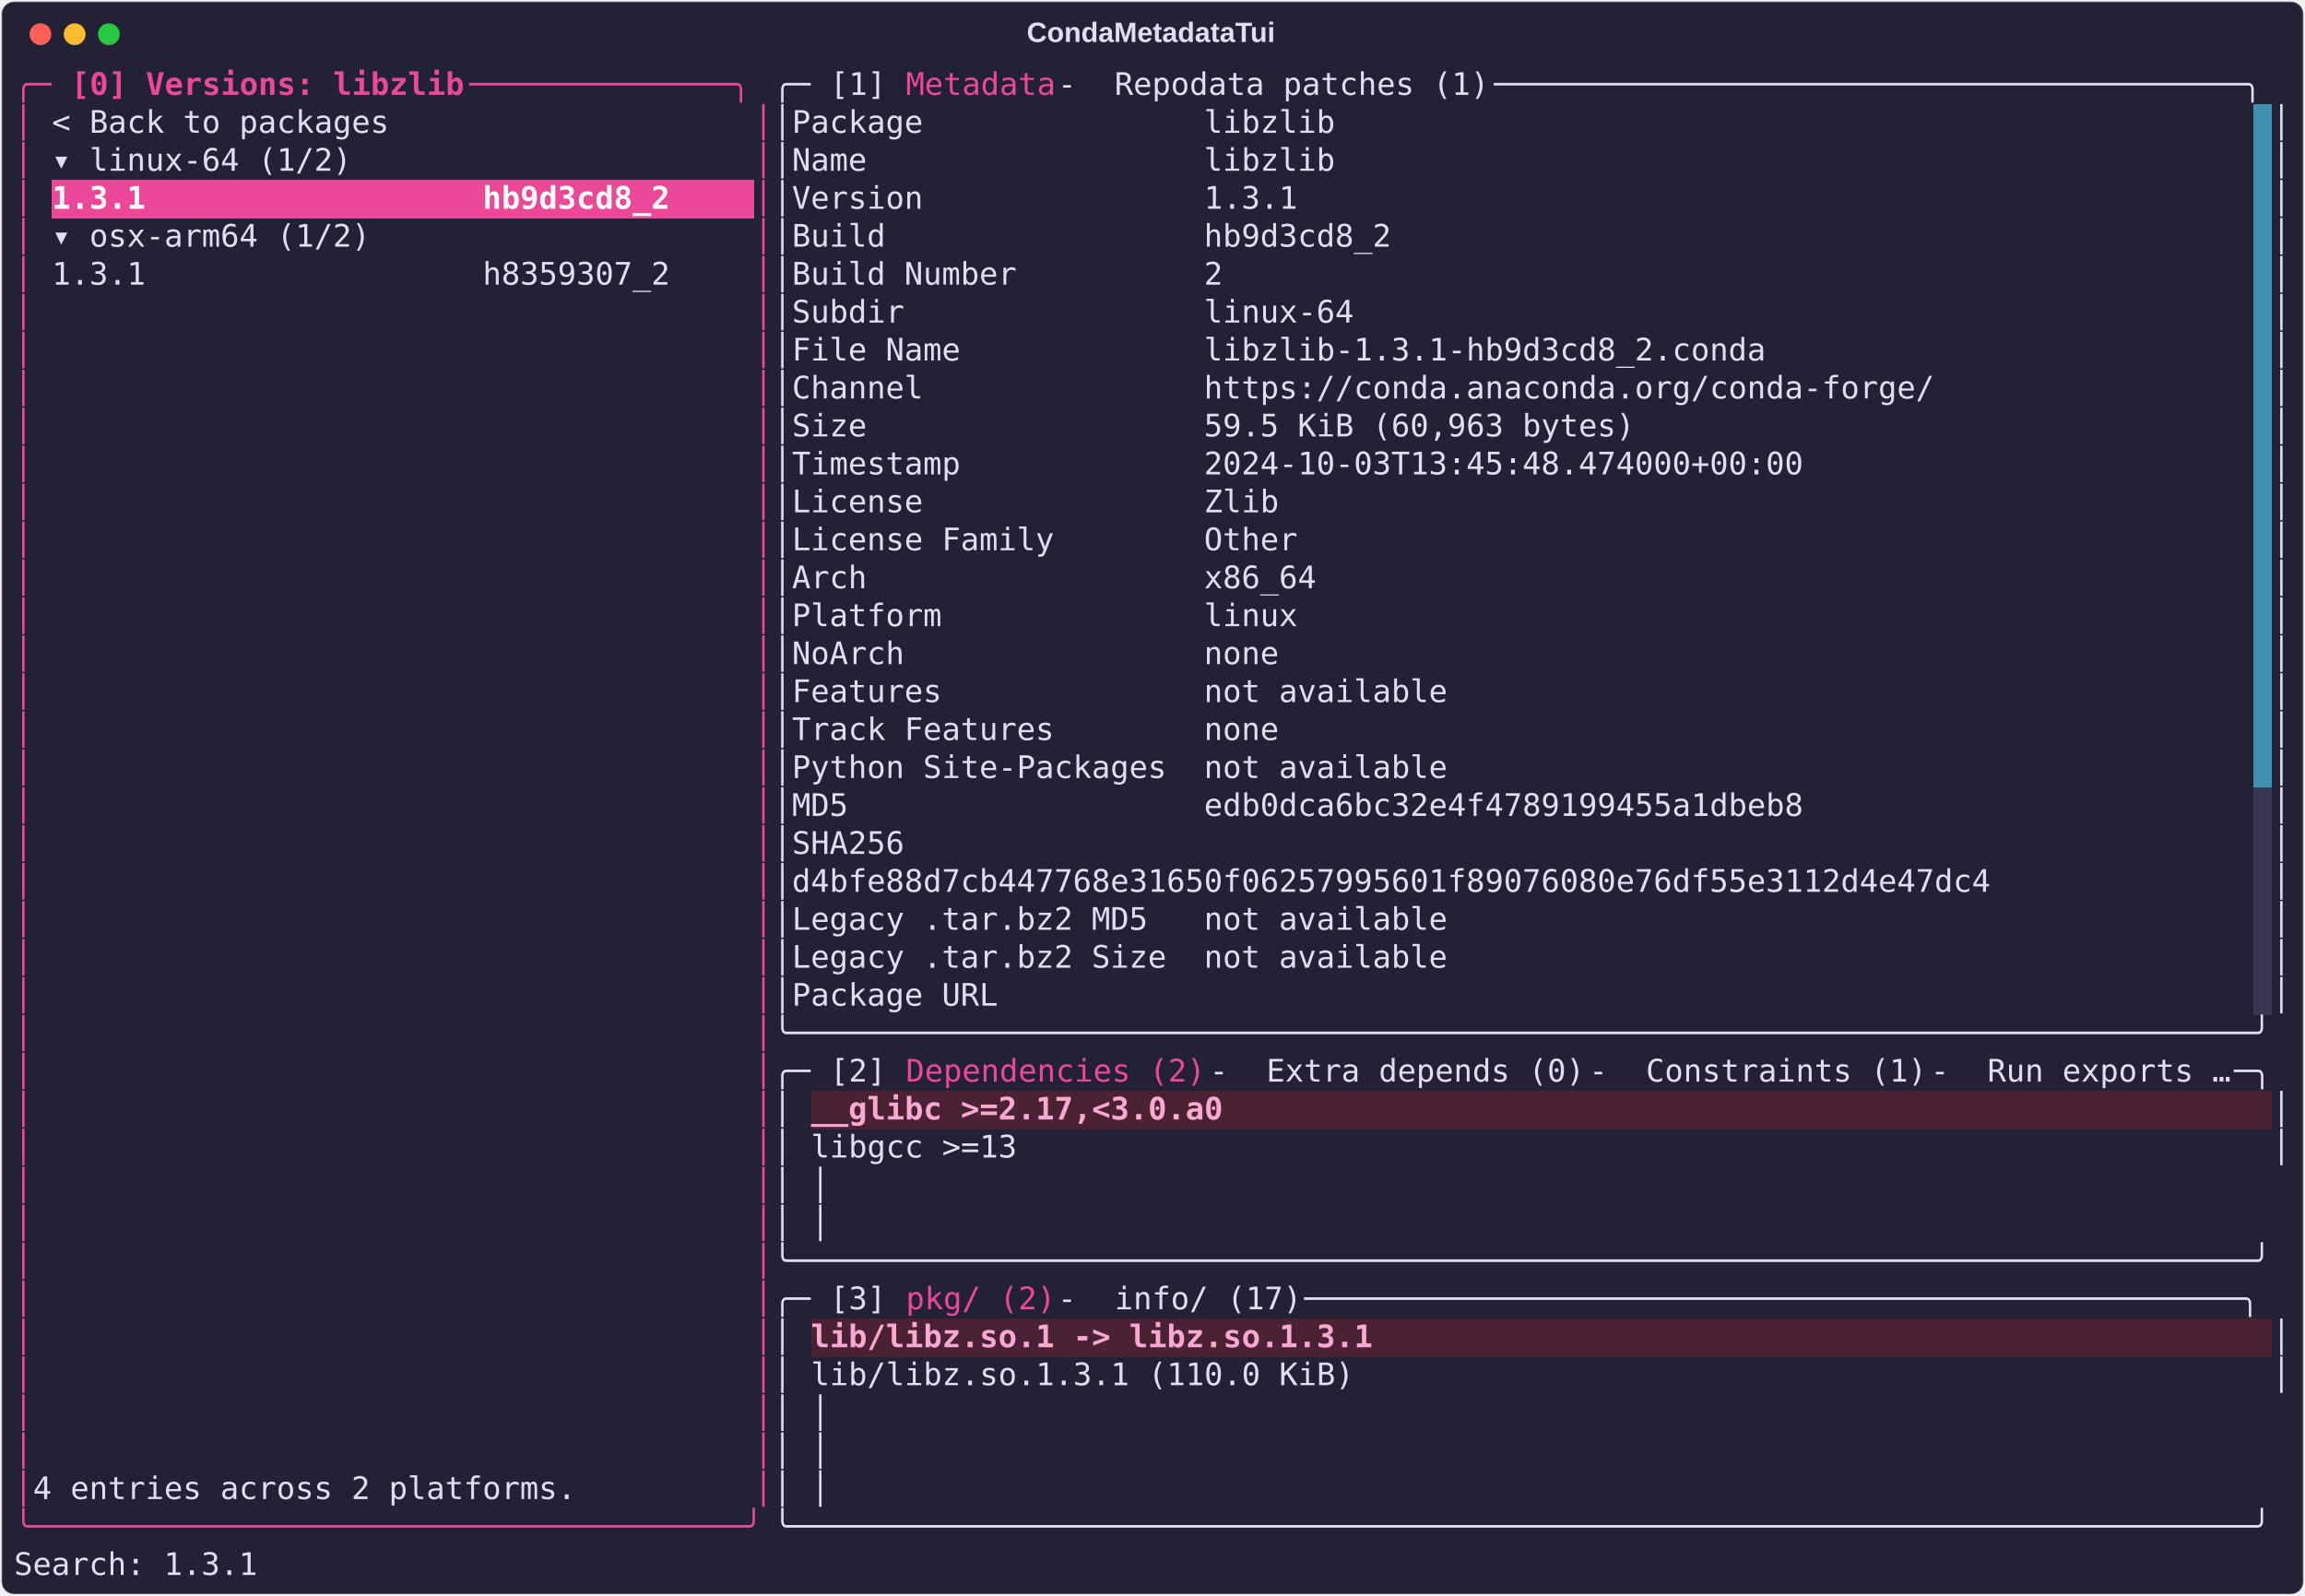
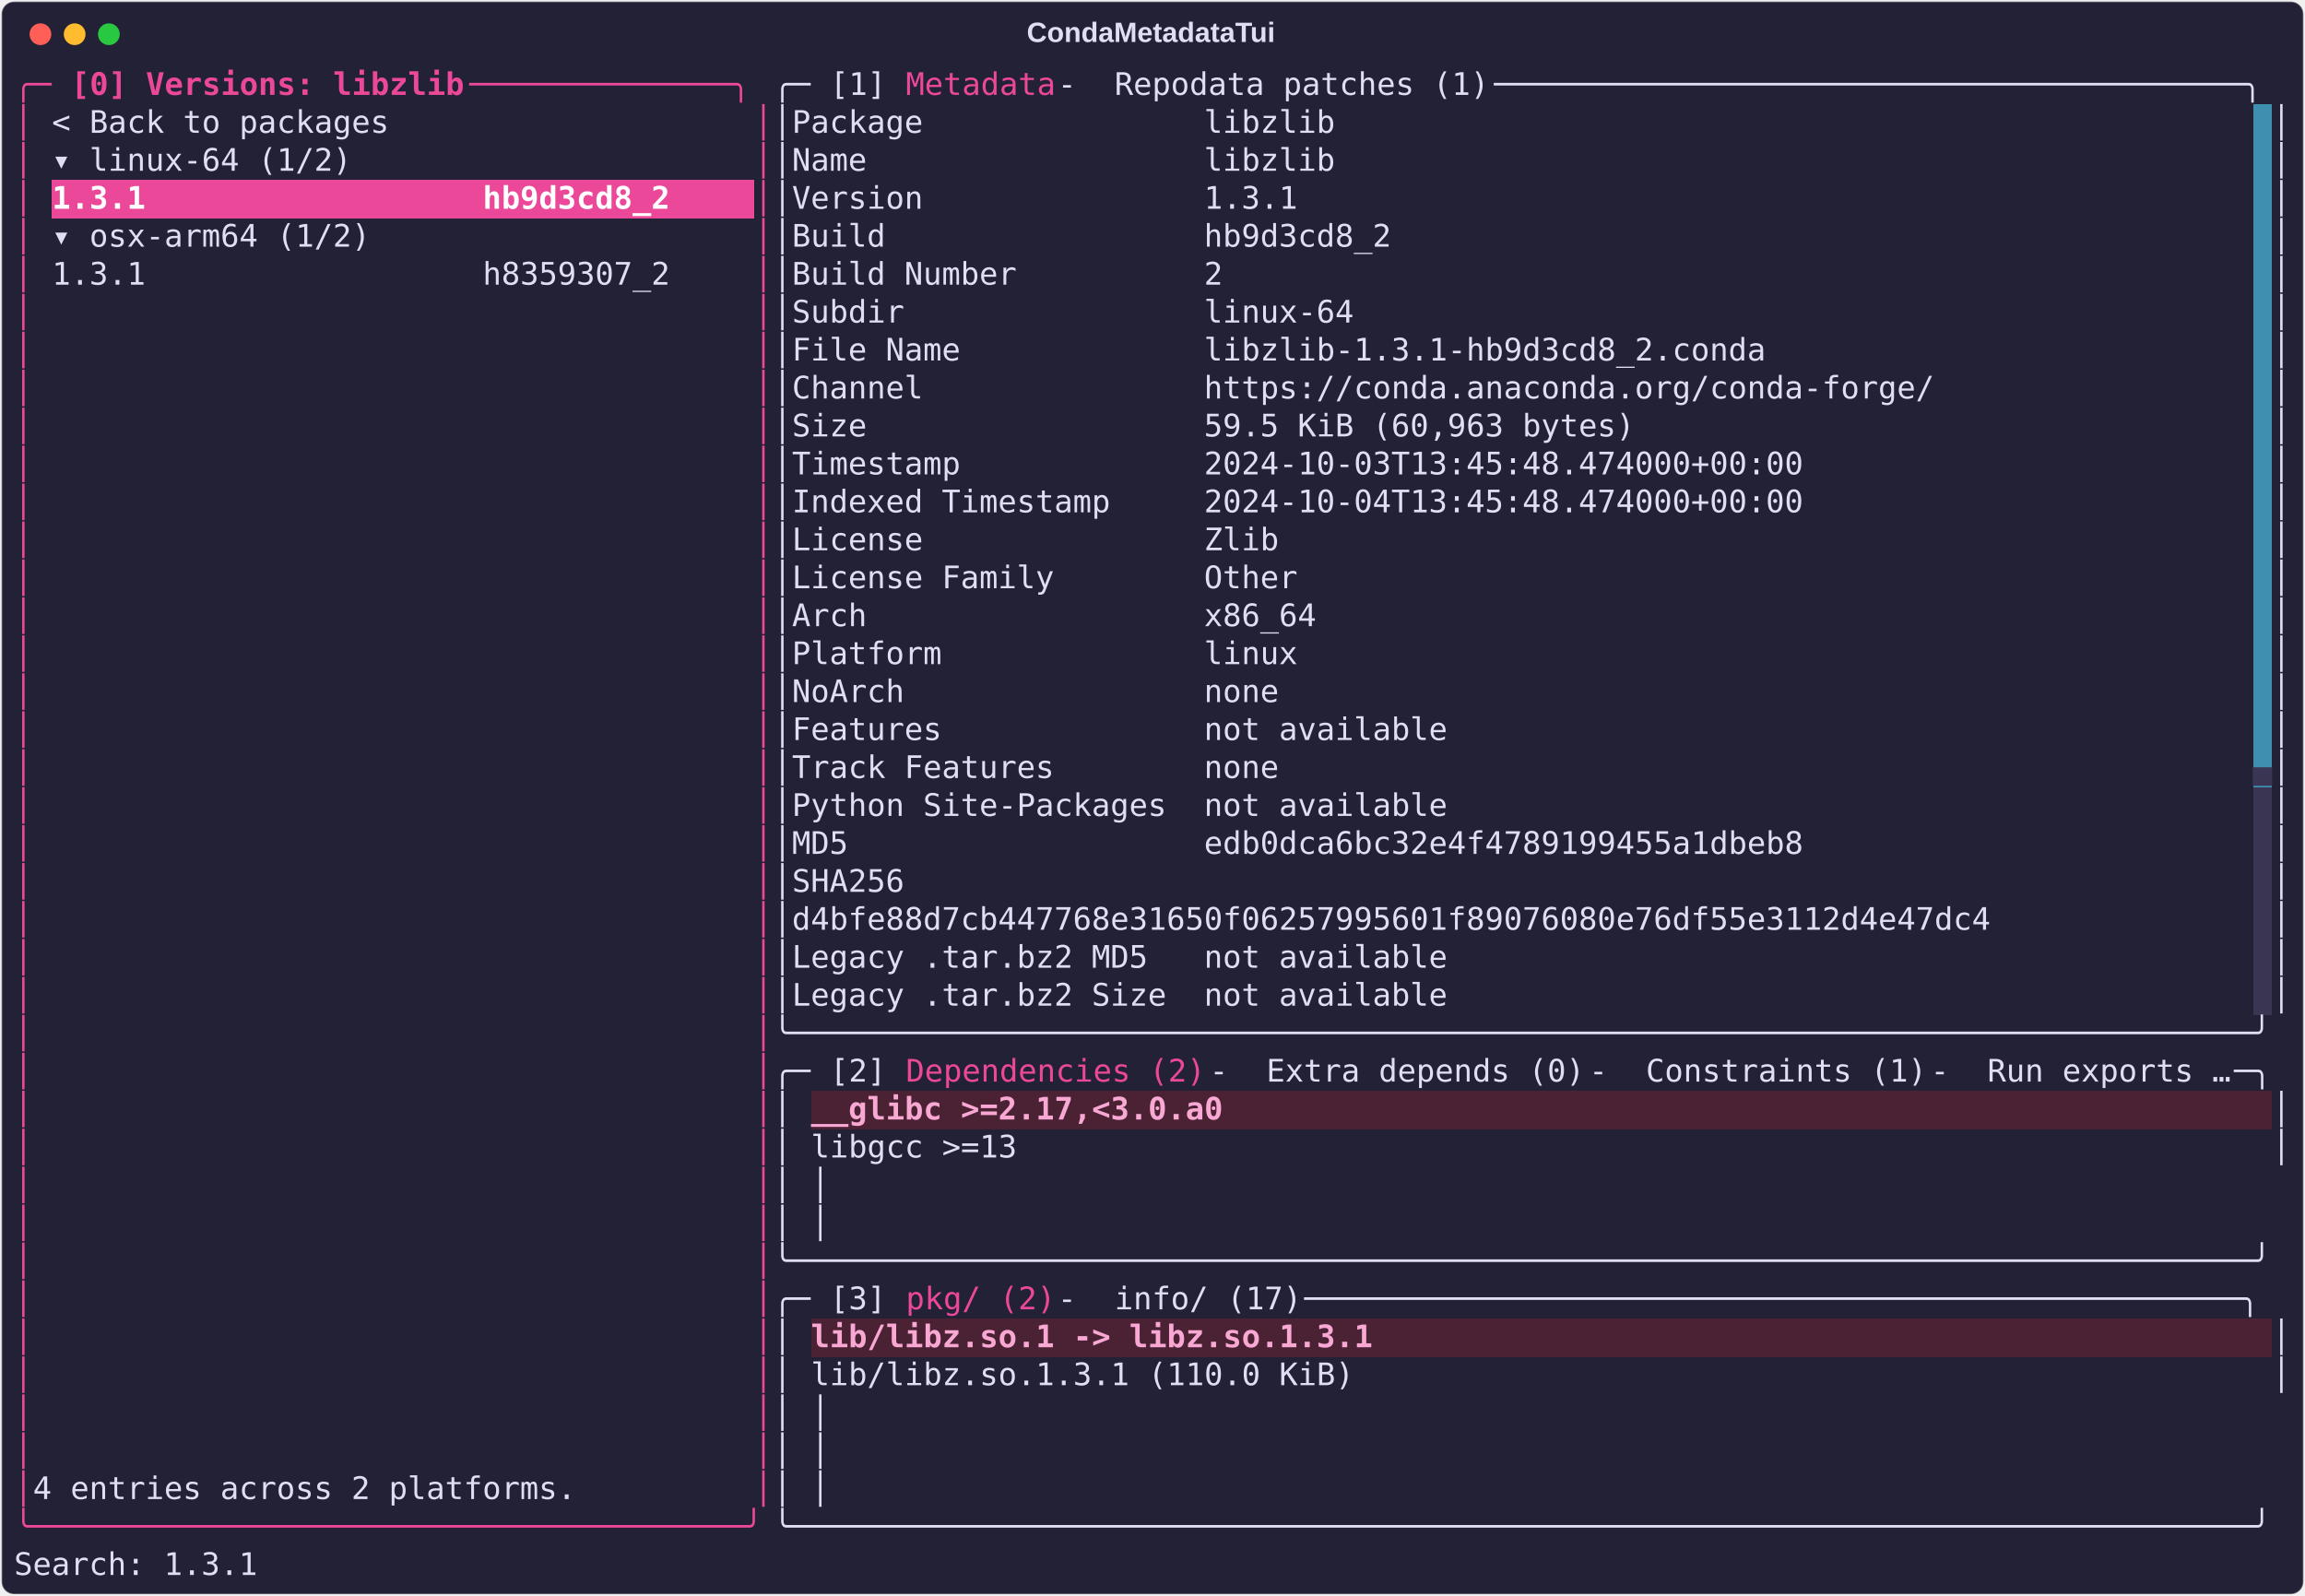
<svg xmlns="http://www.w3.org/2000/svg" class="rich-terminal" viewBox="0 0 1482 1026.0">
  <style>

    @font-face {
        font-family: "Fira Code";
        src: local("FiraCode-Regular"),
                url("https://cdnjs.cloudflare.com/ajax/libs/firacode/6.2.0/woff2/FiraCode-Regular.woff2") format("woff2"),
                url("https://cdnjs.cloudflare.com/ajax/libs/firacode/6.2.0/woff/FiraCode-Regular.woff") format("woff");
        font-style: normal;
        font-weight: 400;
    }
    @font-face {
        font-family: "Fira Code";
        src: local("FiraCode-Bold"),
                url("https://cdnjs.cloudflare.com/ajax/libs/firacode/6.2.0/woff2/FiraCode-Bold.woff2") format("woff2"),
                url("https://cdnjs.cloudflare.com/ajax/libs/firacode/6.2.0/woff/FiraCode-Bold.woff") format("woff");
        font-style: bold;
        font-weight: 700;
    }

    .terminal-matrix {
        font-family: Fira Code, monospace;
        font-size: 20px;
        line-height: 24.4px;
        font-variant-east-asian: full-width;
    }

    .terminal-title {
        font-size: 18px;
        font-weight: bold;
        font-family: arial;
    }

    .terminal-r1 { fill: #ec4899 }
.terminal-r2 { fill: #ec4899;font-weight: bold }
.terminal-r3 { fill: #e0def4 }
.terminal-r4 { fill: #232136 }
.terminal-r5 { fill: #ffffff;font-weight: bold }
- .terminal-r6 { fill: #f9a8d4;font-weight: bold }
+ .terminal-r6 { fill: #393552 }
+ .terminal-r7 { fill: #f9a8d4;font-weight: bold }
    </style>
  <defs>
    <clipPath id="terminal-clip-terminal">
      <rect x="0" y="0" width="1463.0" height="975.0" />
    </clipPath>
    <clipPath id="terminal-line-0">
      <rect x="0" y="1.5" width="1464" height="24.65" />
    </clipPath>
    <clipPath id="terminal-line-1">
      <rect x="0" y="25.9" width="1464" height="24.65" />
    </clipPath>
    <clipPath id="terminal-line-2">
      <rect x="0" y="50.3" width="1464" height="24.65" />
    </clipPath>
    <clipPath id="terminal-line-3">
      <rect x="0" y="74.7" width="1464" height="24.65" />
    </clipPath>
    <clipPath id="terminal-line-4">
      <rect x="0" y="99.1" width="1464" height="24.65" />
    </clipPath>
    <clipPath id="terminal-line-5">
      <rect x="0" y="123.5" width="1464" height="24.65" />
    </clipPath>
    <clipPath id="terminal-line-6">
      <rect x="0" y="147.9" width="1464" height="24.65" />
    </clipPath>
    <clipPath id="terminal-line-7">
      <rect x="0" y="172.3" width="1464" height="24.65" />
    </clipPath>
    <clipPath id="terminal-line-8">
      <rect x="0" y="196.7" width="1464" height="24.65" />
    </clipPath>
    <clipPath id="terminal-line-9">
      <rect x="0" y="221.1" width="1464" height="24.65" />
    </clipPath>
    <clipPath id="terminal-line-10">
      <rect x="0" y="245.5" width="1464" height="24.65" />
    </clipPath>
    <clipPath id="terminal-line-11">
      <rect x="0" y="269.9" width="1464" height="24.65" />
    </clipPath>
    <clipPath id="terminal-line-12">
      <rect x="0" y="294.3" width="1464" height="24.65" />
    </clipPath>
    <clipPath id="terminal-line-13">
      <rect x="0" y="318.7" width="1464" height="24.65" />
    </clipPath>
    <clipPath id="terminal-line-14">
      <rect x="0" y="343.1" width="1464" height="24.65" />
    </clipPath>
    <clipPath id="terminal-line-15">
      <rect x="0" y="367.5" width="1464" height="24.65" />
    </clipPath>
    <clipPath id="terminal-line-16">
      <rect x="0" y="391.9" width="1464" height="24.65" />
    </clipPath>
    <clipPath id="terminal-line-17">
      <rect x="0" y="416.3" width="1464" height="24.65" />
    </clipPath>
    <clipPath id="terminal-line-18">
      <rect x="0" y="440.7" width="1464" height="24.65" />
    </clipPath>
    <clipPath id="terminal-line-19">
      <rect x="0" y="465.1" width="1464" height="24.65" />
    </clipPath>
    <clipPath id="terminal-line-20">
      <rect x="0" y="489.5" width="1464" height="24.65" />
    </clipPath>
    <clipPath id="terminal-line-21">
      <rect x="0" y="513.9" width="1464" height="24.65" />
    </clipPath>
    <clipPath id="terminal-line-22">
      <rect x="0" y="538.3" width="1464" height="24.65" />
    </clipPath>
    <clipPath id="terminal-line-23">
      <rect x="0" y="562.7" width="1464" height="24.65" />
    </clipPath>
    <clipPath id="terminal-line-24">
      <rect x="0" y="587.1" width="1464" height="24.65" />
    </clipPath>
    <clipPath id="terminal-line-25">
      <rect x="0" y="611.5" width="1464" height="24.65" />
    </clipPath>
    <clipPath id="terminal-line-26">
      <rect x="0" y="635.9" width="1464" height="24.65" />
    </clipPath>
    <clipPath id="terminal-line-27">
      <rect x="0" y="660.3" width="1464" height="24.65" />
    </clipPath>
    <clipPath id="terminal-line-28">
      <rect x="0" y="684.7" width="1464" height="24.65" />
    </clipPath>
    <clipPath id="terminal-line-29">
      <rect x="0" y="709.1" width="1464" height="24.65" />
    </clipPath>
    <clipPath id="terminal-line-30">
      <rect x="0" y="733.5" width="1464" height="24.65" />
    </clipPath>
    <clipPath id="terminal-line-31">
      <rect x="0" y="757.9" width="1464" height="24.65" />
    </clipPath>
    <clipPath id="terminal-line-32">
      <rect x="0" y="782.3" width="1464" height="24.65" />
    </clipPath>
    <clipPath id="terminal-line-33">
      <rect x="0" y="806.7" width="1464" height="24.65" />
    </clipPath>
    <clipPath id="terminal-line-34">
      <rect x="0" y="831.1" width="1464" height="24.65" />
    </clipPath>
    <clipPath id="terminal-line-35">
      <rect x="0" y="855.5" width="1464" height="24.65" />
    </clipPath>
    <clipPath id="terminal-line-36">
      <rect x="0" y="879.9" width="1464" height="24.65" />
    </clipPath>
    <clipPath id="terminal-line-37">
      <rect x="0" y="904.3" width="1464" height="24.65" />
    </clipPath>
    <clipPath id="terminal-line-38">
      <rect x="0" y="928.7" width="1464" height="24.65" />
    </clipPath>
  </defs>
  <rect fill="#232136" stroke="rgba(255,255,255,0.35)" stroke-width="1" x="1" y="1" width="1480" height="1024" rx="8" />
  <text class="terminal-title" fill="#e0def4" text-anchor="middle" x="740" y="27">CondaMetadataTui</text>
  <g transform="translate(26,22)">
    <circle cx="0" cy="0" r="7" fill="#ff5f57" />
    <circle cx="22" cy="0" r="7" fill="#febc2e" />
    <circle cx="44" cy="0" r="7" fill="#28c840" />
  </g>
  <g transform="translate(9, 41)" clip-path="url(#terminal-clip-terminal)">
    <rect fill="#3e8fb0" x="1439.6" y="25.9" width="12.2" height="24.65" shape-rendering="crispEdges" />
    <rect fill="#3e8fb0" x="1439.6" y="50.3" width="12.2" height="24.65" shape-rendering="crispEdges" />
    <rect fill="#ec4899" x="24.4" y="74.7" width="402.6" height="24.65" shape-rendering="crispEdges" />
    <rect fill="#ec4899" x="427" y="74.7" width="48.8" height="24.65" shape-rendering="crispEdges" />
    <rect fill="#3e8fb0" x="1439.6" y="74.7" width="12.2" height="24.65" shape-rendering="crispEdges" />
    <rect fill="#3e8fb0" x="1439.6" y="99.1" width="12.2" height="24.65" shape-rendering="crispEdges" />
    <rect fill="#3e8fb0" x="1439.6" y="123.5" width="12.2" height="24.65" shape-rendering="crispEdges" />
    <rect fill="#3e8fb0" x="1439.6" y="147.9" width="12.2" height="24.65" shape-rendering="crispEdges" />
    <rect fill="#3e8fb0" x="1439.6" y="172.3" width="12.2" height="24.65" shape-rendering="crispEdges" />
    <rect fill="#3e8fb0" x="1439.6" y="196.7" width="12.2" height="24.65" shape-rendering="crispEdges" />
    <rect fill="#3e8fb0" x="1439.6" y="221.1" width="12.2" height="24.65" shape-rendering="crispEdges" />
    <rect fill="#3e8fb0" x="1439.6" y="245.5" width="12.2" height="24.65" shape-rendering="crispEdges" />
    <rect fill="#3e8fb0" x="1439.6" y="269.9" width="12.2" height="24.65" shape-rendering="crispEdges" />
    <rect fill="#3e8fb0" x="1439.6" y="294.3" width="12.2" height="24.65" shape-rendering="crispEdges" />
    <rect fill="#3e8fb0" x="1439.6" y="318.7" width="12.2" height="24.65" shape-rendering="crispEdges" />
    <rect fill="#3e8fb0" x="1439.6" y="343.1" width="12.2" height="24.65" shape-rendering="crispEdges" />
    <rect fill="#3e8fb0" x="1439.6" y="367.5" width="12.2" height="24.65" shape-rendering="crispEdges" />
    <rect fill="#3e8fb0" x="1439.6" y="391.9" width="12.2" height="24.65" shape-rendering="crispEdges" />
    <rect fill="#3e8fb0" x="1439.6" y="416.3" width="12.2" height="24.65" shape-rendering="crispEdges" />
    <rect fill="#3e8fb0" x="1439.6" y="440.7" width="12.2" height="24.65" shape-rendering="crispEdges" />
    <rect fill="#393552" x="1439.6" y="465.1" width="12.2" height="24.65" shape-rendering="crispEdges" />
    <rect fill="#393552" x="1439.6" y="489.5" width="12.2" height="24.65" shape-rendering="crispEdges" />
    <rect fill="#393552" x="1439.6" y="513.9" width="12.2" height="24.65" shape-rendering="crispEdges" />
    <rect fill="#393552" x="1439.6" y="538.3" width="12.2" height="24.65" shape-rendering="crispEdges" />
    <rect fill="#393552" x="1439.6" y="562.7" width="12.2" height="24.65" shape-rendering="crispEdges" />
    <rect fill="#393552" x="1439.6" y="587.1" width="12.2" height="24.65" shape-rendering="crispEdges" />
    <rect fill="#4a2233" x="512.4" y="660.3" width="268.4" height="24.65" shape-rendering="crispEdges" />
    <rect fill="#4a2233" x="780.8" y="660.3" width="671" height="24.65" shape-rendering="crispEdges" />
    <rect fill="#4a2233" x="512.4" y="806.7" width="366" height="24.65" shape-rendering="crispEdges" />
    <rect fill="#4a2233" x="878.4" y="806.7" width="573.4" height="24.65" shape-rendering="crispEdges" />
    <g class="terminal-matrix">
      <text class="terminal-r1" x="0" y="20" textLength="36.6" clip-path="url(#terminal-line-0)">╭─ </text>
      <text class="terminal-r2" x="36.6" y="20" textLength="256.2" clip-path="url(#terminal-line-0)">[0] Versions: libzlib</text>
      <text class="terminal-r1" x="292.8" y="20" textLength="195.2" clip-path="url(#terminal-line-0)"> ──────────────╮</text>
      <text class="terminal-r3" x="488" y="20" textLength="36.6" clip-path="url(#terminal-line-0)">╭─ </text>
      <text class="terminal-r3" x="524.6" y="20" textLength="48.8" clip-path="url(#terminal-line-0)">[1] </text>
      <text class="terminal-r1" x="573.4" y="20" textLength="97.6" clip-path="url(#terminal-line-0)">Metadata</text>
      <text class="terminal-r3" x="671" y="20" textLength="36.6" clip-path="url(#terminal-line-0)"> - </text>
      <text class="terminal-r3" x="707.6" y="20" textLength="244" clip-path="url(#terminal-line-0)">Repodata patches (1)</text>
      <text class="terminal-r3" x="951.6" y="20" textLength="512.4" clip-path="url(#terminal-line-0)"> ────────────────────────────────────────╮</text>
      <text class="terminal-r3" x="1464" y="20" textLength="12.2" clip-path="url(#terminal-line-0)">
</text>
      <text class="terminal-r1" x="0" y="44.4" textLength="12.2" clip-path="url(#terminal-line-1)">│</text>
      <text class="terminal-r3" x="24.4" y="44.4" textLength="219.6" clip-path="url(#terminal-line-1)">&lt; Back to packages</text>
      <text class="terminal-r1" x="475.8" y="44.4" textLength="12.2" clip-path="url(#terminal-line-1)">│</text>
      <text class="terminal-r3" x="488" y="44.4" textLength="12.2" clip-path="url(#terminal-line-1)">│</text>
      <text class="terminal-r3" x="500.2" y="44.4" textLength="353.8" clip-path="url(#terminal-line-1)">Package               libzlib</text>
      <text class="terminal-r3" x="1451.8" y="44.4" textLength="12.2" clip-path="url(#terminal-line-1)">│</text>
      <text class="terminal-r3" x="1464" y="44.4" textLength="12.2" clip-path="url(#terminal-line-1)">
</text>
      <text class="terminal-r1" x="0" y="68.8" textLength="12.2" clip-path="url(#terminal-line-2)">│</text>
      <text class="terminal-r3" x="24.4" y="68.8" textLength="195.2" clip-path="url(#terminal-line-2)">▾ linux-64 (1/2)</text>
      <text class="terminal-r1" x="475.8" y="68.8" textLength="12.2" clip-path="url(#terminal-line-2)">│</text>
      <text class="terminal-r3" x="488" y="68.8" textLength="12.2" clip-path="url(#terminal-line-2)">│</text>
      <text class="terminal-r3" x="500.2" y="68.8" textLength="353.8" clip-path="url(#terminal-line-2)">Name                  libzlib</text>
      <text class="terminal-r3" x="1451.8" y="68.8" textLength="12.2" clip-path="url(#terminal-line-2)">│</text>
      <text class="terminal-r3" x="1464" y="68.8" textLength="12.2" clip-path="url(#terminal-line-2)">
</text>
      <text class="terminal-r1" x="0" y="93.2" textLength="12.2" clip-path="url(#terminal-line-3)">│</text>
      <text class="terminal-r5" x="24.4" y="93.2" textLength="402.6" clip-path="url(#terminal-line-3)">1.3.1                  hb9d3cd8_2</text>
      <text class="terminal-r1" x="475.8" y="93.2" textLength="12.2" clip-path="url(#terminal-line-3)">│</text>
      <text class="terminal-r3" x="488" y="93.2" textLength="12.2" clip-path="url(#terminal-line-3)">│</text>
      <text class="terminal-r3" x="500.2" y="93.2" textLength="329.4" clip-path="url(#terminal-line-3)">Version               1.3.1</text>
      <text class="terminal-r3" x="1451.8" y="93.2" textLength="12.2" clip-path="url(#terminal-line-3)">│</text>
      <text class="terminal-r3" x="1464" y="93.2" textLength="12.2" clip-path="url(#terminal-line-3)">
</text>
      <text class="terminal-r1" x="0" y="117.6" textLength="12.2" clip-path="url(#terminal-line-4)">│</text>
      <text class="terminal-r3" x="24.4" y="117.6" textLength="207.4" clip-path="url(#terminal-line-4)">▾ osx-arm64 (1/2)</text>
      <text class="terminal-r1" x="475.8" y="117.6" textLength="12.2" clip-path="url(#terminal-line-4)">│</text>
      <text class="terminal-r3" x="488" y="117.6" textLength="12.2" clip-path="url(#terminal-line-4)">│</text>
      <text class="terminal-r3" x="500.2" y="117.6" textLength="390.4" clip-path="url(#terminal-line-4)">Build                 hb9d3cd8_2</text>
      <text class="terminal-r3" x="1451.8" y="117.6" textLength="12.2" clip-path="url(#terminal-line-4)">│</text>
      <text class="terminal-r3" x="1464" y="117.6" textLength="12.2" clip-path="url(#terminal-line-4)">
</text>
      <text class="terminal-r1" x="0" y="142" textLength="12.2" clip-path="url(#terminal-line-5)">│</text>
      <text class="terminal-r3" x="24.4" y="142" textLength="402.6" clip-path="url(#terminal-line-5)">1.3.1                  h8359307_2</text>
      <text class="terminal-r1" x="475.8" y="142" textLength="12.2" clip-path="url(#terminal-line-5)">│</text>
      <text class="terminal-r3" x="488" y="142" textLength="12.2" clip-path="url(#terminal-line-5)">│</text>
      <text class="terminal-r3" x="500.2" y="142" textLength="280.6" clip-path="url(#terminal-line-5)">Build Number          2</text>
      <text class="terminal-r3" x="1451.8" y="142" textLength="12.2" clip-path="url(#terminal-line-5)">│</text>
      <text class="terminal-r3" x="1464" y="142" textLength="12.2" clip-path="url(#terminal-line-5)">
</text>
      <text class="terminal-r1" x="0" y="166.4" textLength="12.2" clip-path="url(#terminal-line-6)">│</text>
      <text class="terminal-r1" x="475.8" y="166.4" textLength="12.2" clip-path="url(#terminal-line-6)">│</text>
      <text class="terminal-r3" x="488" y="166.4" textLength="12.2" clip-path="url(#terminal-line-6)">│</text>
      <text class="terminal-r3" x="500.2" y="166.4" textLength="366" clip-path="url(#terminal-line-6)">Subdir                linux-64</text>
      <text class="terminal-r3" x="1451.8" y="166.4" textLength="12.2" clip-path="url(#terminal-line-6)">│</text>
      <text class="terminal-r3" x="1464" y="166.4" textLength="12.2" clip-path="url(#terminal-line-6)">
</text>
      <text class="terminal-r1" x="0" y="190.8" textLength="12.2" clip-path="url(#terminal-line-7)">│</text>
      <text class="terminal-r1" x="475.8" y="190.8" textLength="12.2" clip-path="url(#terminal-line-7)">│</text>
      <text class="terminal-r3" x="488" y="190.8" textLength="12.2" clip-path="url(#terminal-line-7)">│</text>
      <text class="terminal-r3" x="500.2" y="190.8" textLength="634.4" clip-path="url(#terminal-line-7)">File Name             libzlib-1.3.1-hb9d3cd8_2.conda</text>
      <text class="terminal-r3" x="1451.8" y="190.8" textLength="12.2" clip-path="url(#terminal-line-7)">│</text>
      <text class="terminal-r3" x="1464" y="190.8" textLength="12.2" clip-path="url(#terminal-line-7)">
</text>
      <text class="terminal-r1" x="0" y="215.2" textLength="12.2" clip-path="url(#terminal-line-8)">│</text>
      <text class="terminal-r1" x="475.8" y="215.2" textLength="12.2" clip-path="url(#terminal-line-8)">│</text>
      <text class="terminal-r3" x="488" y="215.2" textLength="12.2" clip-path="url(#terminal-line-8)">│</text>
      <text class="terminal-r3" x="500.2" y="215.2" textLength="744.2" clip-path="url(#terminal-line-8)">Channel               https://conda.anaconda.org/conda-forge/</text>
      <text class="terminal-r3" x="1451.8" y="215.2" textLength="12.2" clip-path="url(#terminal-line-8)">│</text>
      <text class="terminal-r3" x="1464" y="215.2" textLength="12.2" clip-path="url(#terminal-line-8)">
</text>
      <text class="terminal-r1" x="0" y="239.6" textLength="12.2" clip-path="url(#terminal-line-9)">│</text>
      <text class="terminal-r1" x="475.8" y="239.6" textLength="12.2" clip-path="url(#terminal-line-9)">│</text>
      <text class="terminal-r3" x="488" y="239.6" textLength="12.2" clip-path="url(#terminal-line-9)">│</text>
      <text class="terminal-r3" x="500.2" y="239.6" textLength="549" clip-path="url(#terminal-line-9)">Size                  59.5 KiB (60,963 bytes)</text>
      <text class="terminal-r3" x="1451.8" y="239.6" textLength="12.2" clip-path="url(#terminal-line-9)">│</text>
      <text class="terminal-r3" x="1464" y="239.6" textLength="12.2" clip-path="url(#terminal-line-9)">
</text>
      <text class="terminal-r1" x="0" y="264" textLength="12.2" clip-path="url(#terminal-line-10)">│</text>
      <text class="terminal-r1" x="475.8" y="264" textLength="12.2" clip-path="url(#terminal-line-10)">│</text>
      <text class="terminal-r3" x="488" y="264" textLength="12.2" clip-path="url(#terminal-line-10)">│</text>
      <text class="terminal-r3" x="500.2" y="264" textLength="658.8" clip-path="url(#terminal-line-10)">Timestamp             2024-10-03T13:45:48.474000+00:00</text>
      <text class="terminal-r3" x="1451.8" y="264" textLength="12.2" clip-path="url(#terminal-line-10)">│</text>
      <text class="terminal-r3" x="1464" y="264" textLength="12.2" clip-path="url(#terminal-line-10)">
</text>
      <text class="terminal-r1" x="0" y="288.4" textLength="12.2" clip-path="url(#terminal-line-11)">│</text>
      <text class="terminal-r1" x="475.8" y="288.4" textLength="12.2" clip-path="url(#terminal-line-11)">│</text>
      <text class="terminal-r3" x="488" y="288.4" textLength="12.2" clip-path="url(#terminal-line-11)">│</text>
-       <text class="terminal-r3" x="500.2" y="288.4" textLength="317.2" clip-path="url(#terminal-line-11)">License               Zlib</text>
+       <text class="terminal-r3" x="500.2" y="288.4" textLength="658.8" clip-path="url(#terminal-line-11)">Indexed Timestamp     2024-10-04T13:45:48.474000+00:00</text>
      <text class="terminal-r3" x="1451.8" y="288.4" textLength="12.2" clip-path="url(#terminal-line-11)">│</text>
      <text class="terminal-r3" x="1464" y="288.4" textLength="12.2" clip-path="url(#terminal-line-11)">
</text>
      <text class="terminal-r1" x="0" y="312.8" textLength="12.2" clip-path="url(#terminal-line-12)">│</text>
      <text class="terminal-r1" x="475.8" y="312.8" textLength="12.2" clip-path="url(#terminal-line-12)">│</text>
      <text class="terminal-r3" x="488" y="312.8" textLength="12.2" clip-path="url(#terminal-line-12)">│</text>
-       <text class="terminal-r3" x="500.2" y="312.8" textLength="329.4" clip-path="url(#terminal-line-12)">License Family        Other</text>
+       <text class="terminal-r3" x="500.2" y="312.8" textLength="317.2" clip-path="url(#terminal-line-12)">License               Zlib</text>
      <text class="terminal-r3" x="1451.8" y="312.8" textLength="12.2" clip-path="url(#terminal-line-12)">│</text>
      <text class="terminal-r3" x="1464" y="312.8" textLength="12.2" clip-path="url(#terminal-line-12)">
</text>
      <text class="terminal-r1" x="0" y="337.2" textLength="12.2" clip-path="url(#terminal-line-13)">│</text>
      <text class="terminal-r1" x="475.8" y="337.2" textLength="12.2" clip-path="url(#terminal-line-13)">│</text>
      <text class="terminal-r3" x="488" y="337.2" textLength="12.2" clip-path="url(#terminal-line-13)">│</text>
-       <text class="terminal-r3" x="500.2" y="337.2" textLength="341.6" clip-path="url(#terminal-line-13)">Arch                  x86_64</text>
+       <text class="terminal-r3" x="500.2" y="337.2" textLength="329.4" clip-path="url(#terminal-line-13)">License Family        Other</text>
      <text class="terminal-r3" x="1451.8" y="337.2" textLength="12.2" clip-path="url(#terminal-line-13)">│</text>
      <text class="terminal-r3" x="1464" y="337.2" textLength="12.2" clip-path="url(#terminal-line-13)">
</text>
      <text class="terminal-r1" x="0" y="361.6" textLength="12.2" clip-path="url(#terminal-line-14)">│</text>
      <text class="terminal-r1" x="475.8" y="361.6" textLength="12.2" clip-path="url(#terminal-line-14)">│</text>
      <text class="terminal-r3" x="488" y="361.6" textLength="12.2" clip-path="url(#terminal-line-14)">│</text>
-       <text class="terminal-r3" x="500.2" y="361.6" textLength="329.4" clip-path="url(#terminal-line-14)">Platform              linux</text>
+       <text class="terminal-r3" x="500.2" y="361.6" textLength="341.6" clip-path="url(#terminal-line-14)">Arch                  x86_64</text>
      <text class="terminal-r3" x="1451.8" y="361.6" textLength="12.2" clip-path="url(#terminal-line-14)">│</text>
      <text class="terminal-r3" x="1464" y="361.6" textLength="12.2" clip-path="url(#terminal-line-14)">
</text>
      <text class="terminal-r1" x="0" y="386" textLength="12.2" clip-path="url(#terminal-line-15)">│</text>
      <text class="terminal-r1" x="475.8" y="386" textLength="12.2" clip-path="url(#terminal-line-15)">│</text>
      <text class="terminal-r3" x="488" y="386" textLength="12.2" clip-path="url(#terminal-line-15)">│</text>
-       <text class="terminal-r3" x="500.2" y="386" textLength="317.2" clip-path="url(#terminal-line-15)">NoArch                none</text>
+       <text class="terminal-r3" x="500.2" y="386" textLength="329.4" clip-path="url(#terminal-line-15)">Platform              linux</text>
      <text class="terminal-r3" x="1451.8" y="386" textLength="12.2" clip-path="url(#terminal-line-15)">│</text>
      <text class="terminal-r3" x="1464" y="386" textLength="12.2" clip-path="url(#terminal-line-15)">
</text>
      <text class="terminal-r1" x="0" y="410.4" textLength="12.2" clip-path="url(#terminal-line-16)">│</text>
      <text class="terminal-r1" x="475.8" y="410.4" textLength="12.2" clip-path="url(#terminal-line-16)">│</text>
      <text class="terminal-r3" x="488" y="410.4" textLength="12.2" clip-path="url(#terminal-line-16)">│</text>
-       <text class="terminal-r3" x="500.2" y="410.4" textLength="427" clip-path="url(#terminal-line-16)">Features              not available</text>
+       <text class="terminal-r3" x="500.2" y="410.4" textLength="317.2" clip-path="url(#terminal-line-16)">NoArch                none</text>
      <text class="terminal-r3" x="1451.8" y="410.4" textLength="12.2" clip-path="url(#terminal-line-16)">│</text>
      <text class="terminal-r3" x="1464" y="410.4" textLength="12.2" clip-path="url(#terminal-line-16)">
</text>
      <text class="terminal-r1" x="0" y="434.8" textLength="12.2" clip-path="url(#terminal-line-17)">│</text>
      <text class="terminal-r1" x="475.8" y="434.8" textLength="12.2" clip-path="url(#terminal-line-17)">│</text>
      <text class="terminal-r3" x="488" y="434.8" textLength="12.2" clip-path="url(#terminal-line-17)">│</text>
-       <text class="terminal-r3" x="500.2" y="434.8" textLength="317.2" clip-path="url(#terminal-line-17)">Track Features        none</text>
+       <text class="terminal-r3" x="500.2" y="434.8" textLength="427" clip-path="url(#terminal-line-17)">Features              not available</text>
      <text class="terminal-r3" x="1451.8" y="434.8" textLength="12.2" clip-path="url(#terminal-line-17)">│</text>
      <text class="terminal-r3" x="1464" y="434.8" textLength="12.2" clip-path="url(#terminal-line-17)">
</text>
      <text class="terminal-r1" x="0" y="459.2" textLength="12.2" clip-path="url(#terminal-line-18)">│</text>
      <text class="terminal-r1" x="475.8" y="459.2" textLength="12.2" clip-path="url(#terminal-line-18)">│</text>
      <text class="terminal-r3" x="488" y="459.2" textLength="12.2" clip-path="url(#terminal-line-18)">│</text>
-       <text class="terminal-r3" x="500.2" y="459.2" textLength="427" clip-path="url(#terminal-line-18)">Python Site-Packages  not available</text>
+       <text class="terminal-r3" x="500.2" y="459.2" textLength="317.2" clip-path="url(#terminal-line-18)">Track Features        none</text>
+       <text class="terminal-r6" x="1439.6" y="459.2" textLength="12.2" clip-path="url(#terminal-line-18)">▄</text>
      <text class="terminal-r3" x="1451.8" y="459.2" textLength="12.2" clip-path="url(#terminal-line-18)">│</text>
      <text class="terminal-r3" x="1464" y="459.2" textLength="12.2" clip-path="url(#terminal-line-18)">
</text>
      <text class="terminal-r1" x="0" y="483.6" textLength="12.2" clip-path="url(#terminal-line-19)">│</text>
      <text class="terminal-r1" x="475.8" y="483.6" textLength="12.2" clip-path="url(#terminal-line-19)">│</text>
      <text class="terminal-r3" x="488" y="483.6" textLength="12.2" clip-path="url(#terminal-line-19)">│</text>
-       <text class="terminal-r3" x="500.2" y="483.6" textLength="658.8" clip-path="url(#terminal-line-19)">MD5                   edb0dca6bc32e4f4789199455a1dbeb8</text>
+       <text class="terminal-r3" x="500.2" y="483.6" textLength="427" clip-path="url(#terminal-line-19)">Python Site-Packages  not available</text>
      <text class="terminal-r3" x="1451.8" y="483.6" textLength="12.2" clip-path="url(#terminal-line-19)">│</text>
      <text class="terminal-r3" x="1464" y="483.6" textLength="12.2" clip-path="url(#terminal-line-19)">
</text>
      <text class="terminal-r1" x="0" y="508" textLength="12.2" clip-path="url(#terminal-line-20)">│</text>
      <text class="terminal-r1" x="475.8" y="508" textLength="12.2" clip-path="url(#terminal-line-20)">│</text>
      <text class="terminal-r3" x="488" y="508" textLength="12.2" clip-path="url(#terminal-line-20)">│</text>
-       <text class="terminal-r3" x="500.2" y="508" textLength="73.2" clip-path="url(#terminal-line-20)">SHA256</text>
+       <text class="terminal-r3" x="500.2" y="508" textLength="658.8" clip-path="url(#terminal-line-20)">MD5                   edb0dca6bc32e4f4789199455a1dbeb8</text>
      <text class="terminal-r3" x="1451.8" y="508" textLength="12.2" clip-path="url(#terminal-line-20)">│</text>
      <text class="terminal-r3" x="1464" y="508" textLength="12.2" clip-path="url(#terminal-line-20)">
</text>
      <text class="terminal-r1" x="0" y="532.4" textLength="12.2" clip-path="url(#terminal-line-21)">│</text>
      <text class="terminal-r1" x="475.8" y="532.4" textLength="12.2" clip-path="url(#terminal-line-21)">│</text>
      <text class="terminal-r3" x="488" y="532.4" textLength="12.2" clip-path="url(#terminal-line-21)">│</text>
-       <text class="terminal-r3" x="500.2" y="532.4" textLength="780.8" clip-path="url(#terminal-line-21)">d4bfe88d7cb447768e31650f06257995601f89076080e76df55e3112d4e47dc4</text>
+       <text class="terminal-r3" x="500.2" y="532.4" textLength="73.2" clip-path="url(#terminal-line-21)">SHA256</text>
      <text class="terminal-r3" x="1451.8" y="532.4" textLength="12.2" clip-path="url(#terminal-line-21)">│</text>
      <text class="terminal-r3" x="1464" y="532.4" textLength="12.2" clip-path="url(#terminal-line-21)">
</text>
      <text class="terminal-r1" x="0" y="556.8" textLength="12.2" clip-path="url(#terminal-line-22)">│</text>
      <text class="terminal-r1" x="475.8" y="556.8" textLength="12.2" clip-path="url(#terminal-line-22)">│</text>
      <text class="terminal-r3" x="488" y="556.8" textLength="12.2" clip-path="url(#terminal-line-22)">│</text>
-       <text class="terminal-r3" x="500.2" y="556.8" textLength="427" clip-path="url(#terminal-line-22)">Legacy .tar.bz2 MD5   not available</text>
+       <text class="terminal-r3" x="500.2" y="556.8" textLength="780.8" clip-path="url(#terminal-line-22)">d4bfe88d7cb447768e31650f06257995601f89076080e76df55e3112d4e47dc4</text>
      <text class="terminal-r3" x="1451.8" y="556.8" textLength="12.2" clip-path="url(#terminal-line-22)">│</text>
      <text class="terminal-r3" x="1464" y="556.8" textLength="12.2" clip-path="url(#terminal-line-22)">
</text>
      <text class="terminal-r1" x="0" y="581.2" textLength="12.2" clip-path="url(#terminal-line-23)">│</text>
      <text class="terminal-r1" x="475.8" y="581.2" textLength="12.2" clip-path="url(#terminal-line-23)">│</text>
      <text class="terminal-r3" x="488" y="581.2" textLength="12.2" clip-path="url(#terminal-line-23)">│</text>
-       <text class="terminal-r3" x="500.2" y="581.2" textLength="427" clip-path="url(#terminal-line-23)">Legacy .tar.bz2 Size  not available</text>
+       <text class="terminal-r3" x="500.2" y="581.2" textLength="427" clip-path="url(#terminal-line-23)">Legacy .tar.bz2 MD5   not available</text>
      <text class="terminal-r3" x="1451.8" y="581.2" textLength="12.2" clip-path="url(#terminal-line-23)">│</text>
      <text class="terminal-r3" x="1464" y="581.2" textLength="12.2" clip-path="url(#terminal-line-23)">
</text>
      <text class="terminal-r1" x="0" y="605.6" textLength="12.2" clip-path="url(#terminal-line-24)">│</text>
      <text class="terminal-r1" x="475.8" y="605.6" textLength="12.2" clip-path="url(#terminal-line-24)">│</text>
      <text class="terminal-r3" x="488" y="605.6" textLength="12.2" clip-path="url(#terminal-line-24)">│</text>
-       <text class="terminal-r3" x="500.2" y="605.6" textLength="134.2" clip-path="url(#terminal-line-24)">Package URL</text>
+       <text class="terminal-r3" x="500.2" y="605.6" textLength="427" clip-path="url(#terminal-line-24)">Legacy .tar.bz2 Size  not available</text>
      <text class="terminal-r3" x="1451.8" y="605.6" textLength="12.2" clip-path="url(#terminal-line-24)">│</text>
      <text class="terminal-r3" x="1464" y="605.6" textLength="12.2" clip-path="url(#terminal-line-24)">
</text>
      <text class="terminal-r1" x="0" y="630" textLength="12.2" clip-path="url(#terminal-line-25)">│</text>
      <text class="terminal-r1" x="475.8" y="630" textLength="12.2" clip-path="url(#terminal-line-25)">│</text>
      <text class="terminal-r3" x="488" y="630" textLength="976" clip-path="url(#terminal-line-25)">╰──────────────────────────────────────────────────────────────────────────────╯</text>
      <text class="terminal-r3" x="1464" y="630" textLength="12.2" clip-path="url(#terminal-line-25)">
</text>
      <text class="terminal-r1" x="0" y="654.4" textLength="12.2" clip-path="url(#terminal-line-26)">│</text>
      <text class="terminal-r1" x="475.8" y="654.4" textLength="12.2" clip-path="url(#terminal-line-26)">│</text>
      <text class="terminal-r3" x="488" y="654.4" textLength="36.6" clip-path="url(#terminal-line-26)">╭─ </text>
      <text class="terminal-r3" x="524.6" y="654.4" textLength="48.8" clip-path="url(#terminal-line-26)">[2] </text>
      <text class="terminal-r1" x="573.4" y="654.4" textLength="195.2" clip-path="url(#terminal-line-26)">Dependencies (2)</text>
      <text class="terminal-r3" x="768.6" y="654.4" textLength="36.6" clip-path="url(#terminal-line-26)"> - </text>
      <text class="terminal-r3" x="805.2" y="654.4" textLength="207.4" clip-path="url(#terminal-line-26)">Extra depends (0)</text>
      <text class="terminal-r3" x="1012.6" y="654.4" textLength="36.6" clip-path="url(#terminal-line-26)"> - </text>
      <text class="terminal-r3" x="1049.2" y="654.4" textLength="183" clip-path="url(#terminal-line-26)">Constraints (1)</text>
      <text class="terminal-r3" x="1232.2" y="654.4" textLength="36.6" clip-path="url(#terminal-line-26)"> - </text>
      <text class="terminal-r3" x="1268.8" y="654.4" textLength="158.6" clip-path="url(#terminal-line-26)">Run exports …</text>
      <text class="terminal-r3" x="1427.4" y="654.4" textLength="36.6" clip-path="url(#terminal-line-26)"> ─╮</text>
      <text class="terminal-r3" x="1464" y="654.4" textLength="12.2" clip-path="url(#terminal-line-26)">
</text>
      <text class="terminal-r1" x="0" y="678.8" textLength="12.2" clip-path="url(#terminal-line-27)">│</text>
      <text class="terminal-r1" x="475.8" y="678.8" textLength="12.2" clip-path="url(#terminal-line-27)">│</text>
      <text class="terminal-r3" x="488" y="678.8" textLength="12.2" clip-path="url(#terminal-line-27)">│</text>
-       <text class="terminal-r6" x="512.4" y="678.8" textLength="268.4" clip-path="url(#terminal-line-27)">__glibc &gt;=2.17,&lt;3.0.a0</text>
+       <text class="terminal-r7" x="512.4" y="678.8" textLength="268.4" clip-path="url(#terminal-line-27)">__glibc &gt;=2.17,&lt;3.0.a0</text>
      <text class="terminal-r3" x="1451.8" y="678.8" textLength="12.2" clip-path="url(#terminal-line-27)">│</text>
      <text class="terminal-r3" x="1464" y="678.8" textLength="12.2" clip-path="url(#terminal-line-27)">
</text>
      <text class="terminal-r1" x="0" y="703.2" textLength="12.2" clip-path="url(#terminal-line-28)">│</text>
      <text class="terminal-r1" x="475.8" y="703.2" textLength="12.2" clip-path="url(#terminal-line-28)">│</text>
      <text class="terminal-r3" x="488" y="703.2" textLength="12.2" clip-path="url(#terminal-line-28)">│</text>
      <text class="terminal-r3" x="512.4" y="703.2" textLength="134.2" clip-path="url(#terminal-line-28)">libgcc &gt;=13</text>
      <text class="terminal-r3" x="1451.8" y="703.2" textLength="12.2" clip-path="url(#terminal-line-28)">│</text>
      <text class="terminal-r3" x="1464" y="703.2" textLength="12.2" clip-path="url(#terminal-line-28)">
</text>
      <text class="terminal-r1" x="0" y="727.6" textLength="12.2" clip-path="url(#terminal-line-29)">│</text>
      <text class="terminal-r1" x="475.8" y="727.6" textLength="12.2" clip-path="url(#terminal-line-29)">│</text>
      <text class="terminal-r3" x="488" y="727.6" textLength="12.2" clip-path="url(#terminal-line-29)">│</text>
      <text class="terminal-r3" x="512.4" y="727.6" textLength="951.6" clip-path="url(#terminal-line-29)">                                                                             │</text>
      <text class="terminal-r3" x="1464" y="727.6" textLength="12.2" clip-path="url(#terminal-line-29)">
</text>
      <text class="terminal-r1" x="0" y="752" textLength="12.2" clip-path="url(#terminal-line-30)">│</text>
      <text class="terminal-r1" x="475.8" y="752" textLength="12.2" clip-path="url(#terminal-line-30)">│</text>
      <text class="terminal-r3" x="488" y="752" textLength="12.2" clip-path="url(#terminal-line-30)">│</text>
      <text class="terminal-r3" x="512.4" y="752" textLength="951.6" clip-path="url(#terminal-line-30)">                                                                             │</text>
      <text class="terminal-r3" x="1464" y="752" textLength="12.2" clip-path="url(#terminal-line-30)">
</text>
      <text class="terminal-r1" x="0" y="776.4" textLength="12.2" clip-path="url(#terminal-line-31)">│</text>
      <text class="terminal-r1" x="475.8" y="776.4" textLength="12.2" clip-path="url(#terminal-line-31)">│</text>
      <text class="terminal-r3" x="488" y="776.4" textLength="976" clip-path="url(#terminal-line-31)">╰──────────────────────────────────────────────────────────────────────────────╯</text>
      <text class="terminal-r3" x="1464" y="776.4" textLength="12.2" clip-path="url(#terminal-line-31)">
</text>
      <text class="terminal-r1" x="0" y="800.8" textLength="12.2" clip-path="url(#terminal-line-32)">│</text>
      <text class="terminal-r1" x="475.8" y="800.8" textLength="12.2" clip-path="url(#terminal-line-32)">│</text>
      <text class="terminal-r3" x="488" y="800.8" textLength="36.6" clip-path="url(#terminal-line-32)">╭─ </text>
      <text class="terminal-r3" x="524.6" y="800.8" textLength="48.8" clip-path="url(#terminal-line-32)">[3] </text>
      <text class="terminal-r1" x="573.4" y="800.8" textLength="97.6" clip-path="url(#terminal-line-32)">pkg/ (2)</text>
      <text class="terminal-r3" x="671" y="800.8" textLength="36.6" clip-path="url(#terminal-line-32)"> - </text>
      <text class="terminal-r3" x="707.6" y="800.8" textLength="122" clip-path="url(#terminal-line-32)">info/ (17)</text>
      <text class="terminal-r3" x="829.6" y="800.8" textLength="634.4" clip-path="url(#terminal-line-32)"> ──────────────────────────────────────────────────╮</text>
      <text class="terminal-r3" x="1464" y="800.8" textLength="12.2" clip-path="url(#terminal-line-32)">
</text>
      <text class="terminal-r1" x="0" y="825.2" textLength="12.2" clip-path="url(#terminal-line-33)">│</text>
      <text class="terminal-r1" x="475.8" y="825.2" textLength="12.2" clip-path="url(#terminal-line-33)">│</text>
      <text class="terminal-r3" x="488" y="825.2" textLength="12.2" clip-path="url(#terminal-line-33)">│</text>
-       <text class="terminal-r6" x="512.4" y="825.2" textLength="366" clip-path="url(#terminal-line-33)">lib/libz.so.1 -&gt; libz.so.1.3.1</text>
+       <text class="terminal-r7" x="512.4" y="825.2" textLength="366" clip-path="url(#terminal-line-33)">lib/libz.so.1 -&gt; libz.so.1.3.1</text>
      <text class="terminal-r3" x="1451.8" y="825.2" textLength="12.2" clip-path="url(#terminal-line-33)">│</text>
      <text class="terminal-r3" x="1464" y="825.2" textLength="12.2" clip-path="url(#terminal-line-33)">
</text>
      <text class="terminal-r1" x="0" y="849.6" textLength="12.2" clip-path="url(#terminal-line-34)">│</text>
      <text class="terminal-r1" x="475.8" y="849.6" textLength="12.2" clip-path="url(#terminal-line-34)">│</text>
      <text class="terminal-r3" x="488" y="849.6" textLength="12.2" clip-path="url(#terminal-line-34)">│</text>
      <text class="terminal-r3" x="512.4" y="849.6" textLength="353.8" clip-path="url(#terminal-line-34)">lib/libz.so.1.3.1 (110.0 KiB)</text>
      <text class="terminal-r3" x="1451.8" y="849.6" textLength="12.2" clip-path="url(#terminal-line-34)">│</text>
      <text class="terminal-r3" x="1464" y="849.6" textLength="12.2" clip-path="url(#terminal-line-34)">
</text>
      <text class="terminal-r1" x="0" y="874" textLength="12.2" clip-path="url(#terminal-line-35)">│</text>
      <text class="terminal-r1" x="475.8" y="874" textLength="12.2" clip-path="url(#terminal-line-35)">│</text>
      <text class="terminal-r3" x="488" y="874" textLength="12.2" clip-path="url(#terminal-line-35)">│</text>
      <text class="terminal-r3" x="512.4" y="874" textLength="951.6" clip-path="url(#terminal-line-35)">                                                                             │</text>
      <text class="terminal-r3" x="1464" y="874" textLength="12.2" clip-path="url(#terminal-line-35)">
</text>
      <text class="terminal-r1" x="0" y="898.4" textLength="12.2" clip-path="url(#terminal-line-36)">│</text>
      <text class="terminal-r1" x="475.8" y="898.4" textLength="12.2" clip-path="url(#terminal-line-36)">│</text>
      <text class="terminal-r3" x="488" y="898.4" textLength="12.2" clip-path="url(#terminal-line-36)">│</text>
      <text class="terminal-r3" x="512.4" y="898.4" textLength="951.6" clip-path="url(#terminal-line-36)">                                                                             │</text>
      <text class="terminal-r3" x="1464" y="898.4" textLength="12.2" clip-path="url(#terminal-line-36)">
</text>
      <text class="terminal-r1" x="0" y="922.8" textLength="12.2" clip-path="url(#terminal-line-37)">│</text>
      <text class="terminal-r3" x="12.2" y="922.8" textLength="353.8" clip-path="url(#terminal-line-37)">4 entries across 2 platforms.</text>
      <text class="terminal-r1" x="475.8" y="922.8" textLength="12.2" clip-path="url(#terminal-line-37)">│</text>
      <text class="terminal-r3" x="488" y="922.8" textLength="12.2" clip-path="url(#terminal-line-37)">│</text>
      <text class="terminal-r3" x="512.4" y="922.8" textLength="951.6" clip-path="url(#terminal-line-37)">                                                                             │</text>
      <text class="terminal-r3" x="1464" y="922.8" textLength="12.2" clip-path="url(#terminal-line-37)">
</text>
      <text class="terminal-r1" x="0" y="947.2" textLength="488" clip-path="url(#terminal-line-38)">╰──────────────────────────────────────╯</text>
      <text class="terminal-r3" x="488" y="947.2" textLength="976" clip-path="url(#terminal-line-38)">╰──────────────────────────────────────────────────────────────────────────────╯</text>
      <text class="terminal-r3" x="1464" y="947.2" textLength="12.2" clip-path="url(#terminal-line-38)">
</text>
      <text class="terminal-r3" x="0" y="971.6" textLength="170.8" clip-path="url(#terminal-line-39)">Search: 1.3.1_</text>
    </g>
  </g>
</svg>
